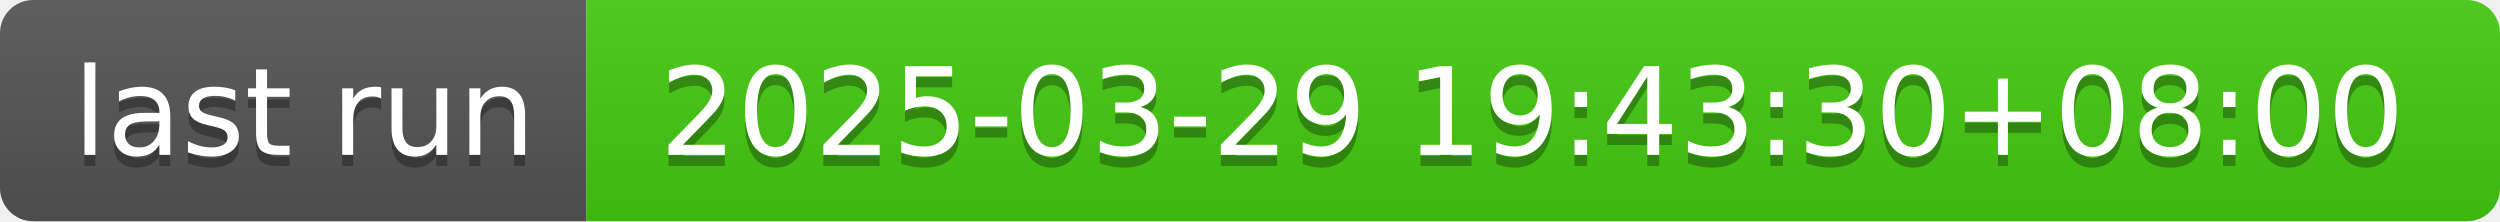
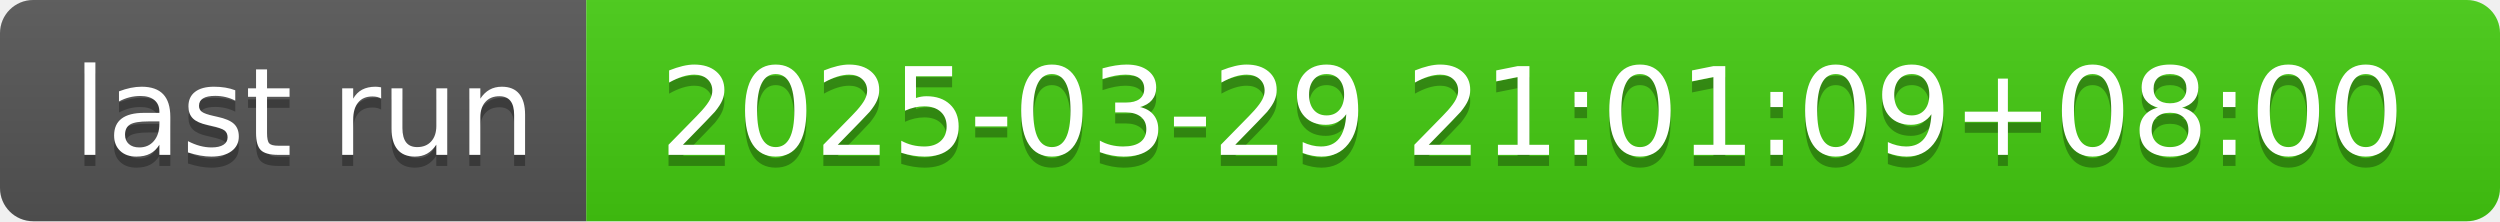
- <svg xmlns="http://www.w3.org/2000/svg" width="226" height="20" role="img" aria-label="last run: 2025-03-29 19:43:30+08:00">
+ <svg xmlns="http://www.w3.org/2000/svg" width="226" height="20" role="img" aria-label="last run: 2025-03-29 21:01:09+08:00">
  <linearGradient id="s" x2="0" y2="100%">
    <stop offset="0" stop-color="#bbb" stop-opacity=".1" />
    <stop offset="1" stop-opacity=".1" />
  </linearGradient>
  <clipPath id="r">
    <rect width="226" height="20" rx="3" fill="#fff" />
  </clipPath>
  <g clip-path="url(#r)">
    <rect width="53" height="20" fill="#555" />
    <rect x="53" width="173" height="20" fill="#4c1" />
    <rect width="226" height="20" fill="url(#s)" />
  </g>
  <g fill="#fff" text-anchor="middle" font-family="Verdana,Geneva,DejaVu Sans,sans-serif" text-rendering="geometricPrecision" font-size="110">
    <text aria-hidden="true" x="275" y="150" fill="#010101" fill-opacity=".3" transform="scale(.1)" textLength="430">last run</text>
    <text x="275" y="140" transform="scale(.1)" fill="#fff" textLength="430">last run</text>
-     <text aria-hidden="true" x="1385" y="150" fill="#010101" fill-opacity=".3" transform="scale(.1)" textLength="1630">2025-03-29 19:43:30+08:00</text>
-     <text x="1385" y="140" transform="scale(.1)" fill="#fff" textLength="1630">2025-03-29 19:43:30+08:00</text>
+     <text aria-hidden="true" x="1385" y="150" fill="#010101" fill-opacity=".3" transform="scale(.1)" textLength="1630">2025-03-29 21:01:09+08:00</text>
+     <text x="1385" y="140" transform="scale(.1)" fill="#fff" textLength="1630">2025-03-29 21:01:09+08:00</text>
  </g>
</svg>
